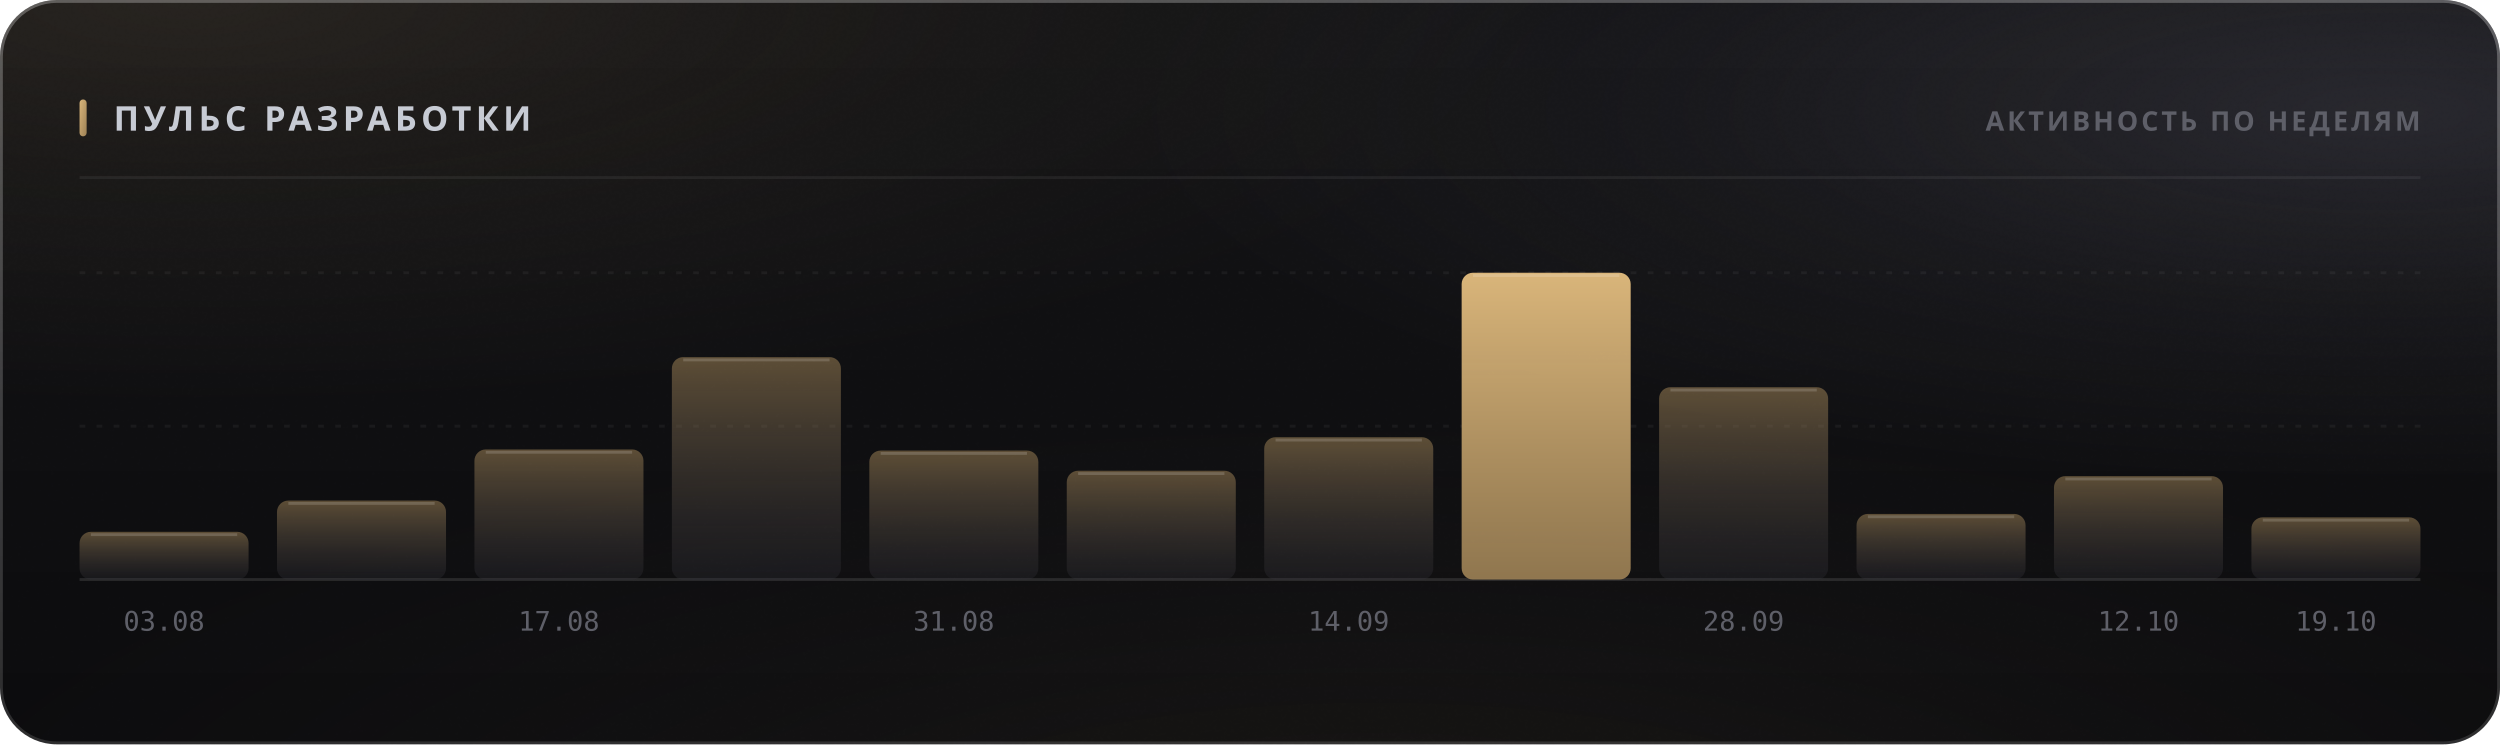
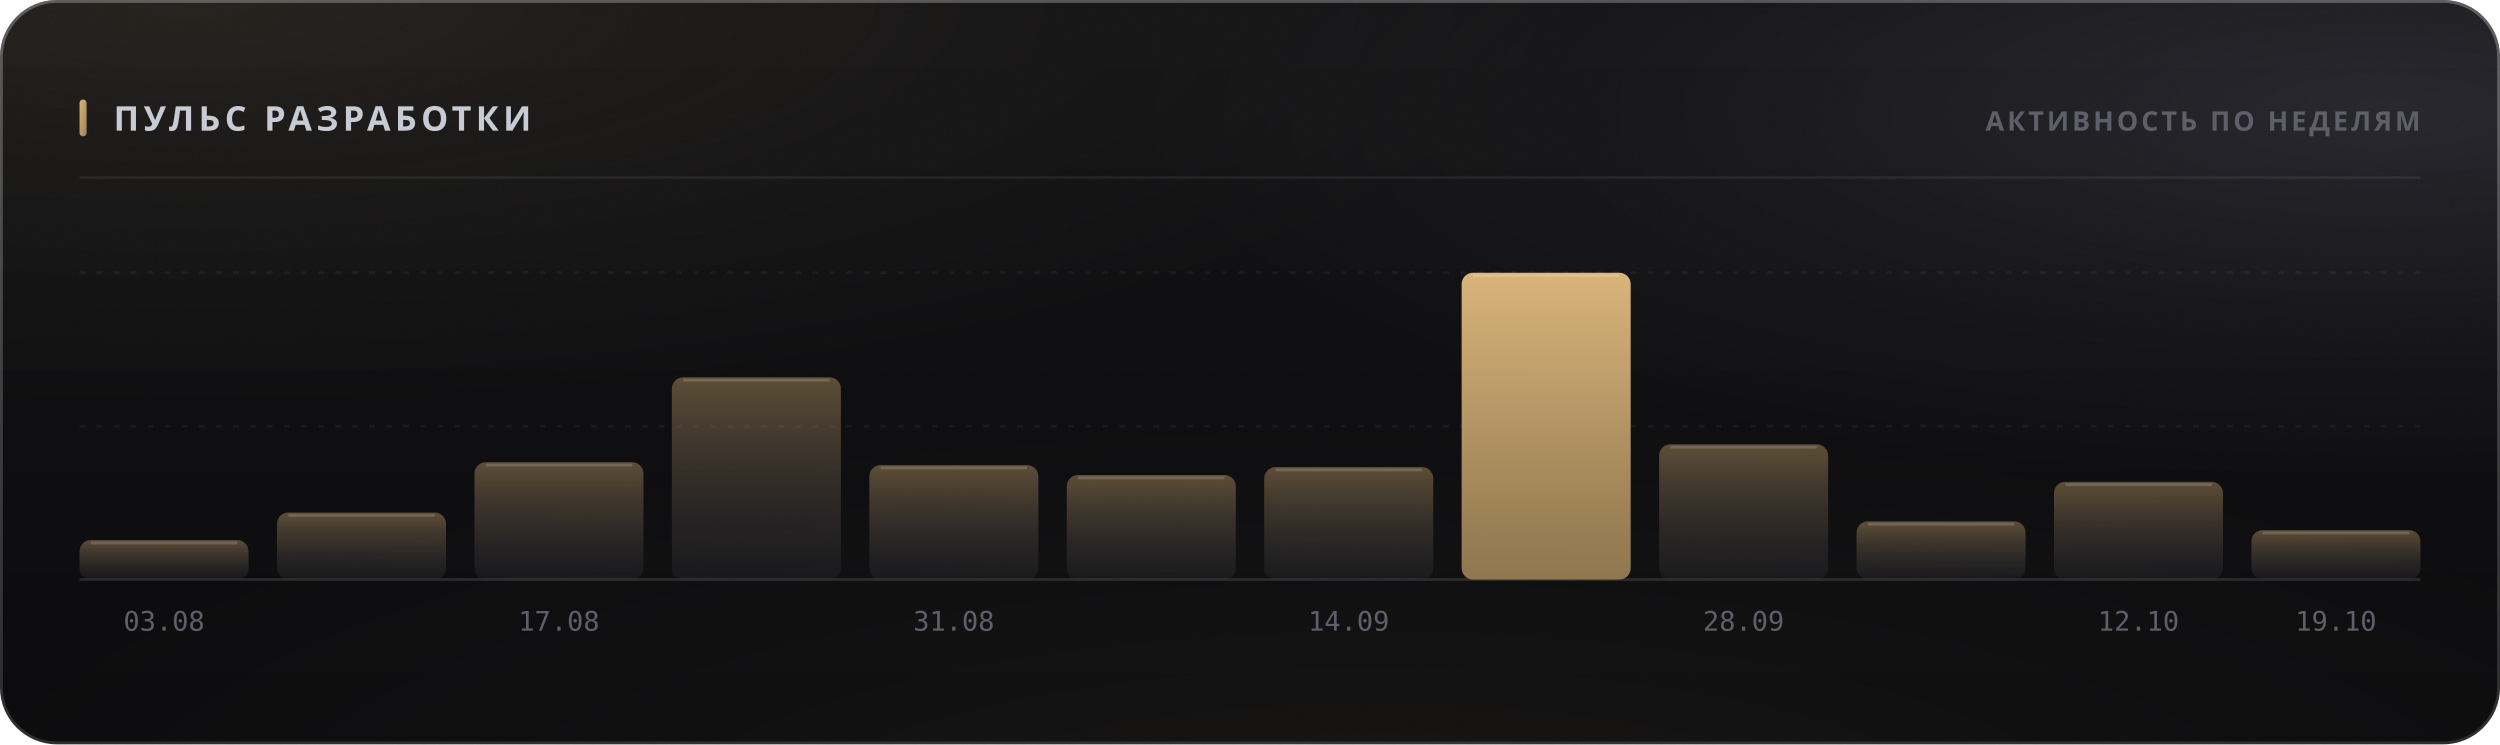
<svg xmlns="http://www.w3.org/2000/svg" width="880" height="262" viewBox="0 0 880 262" role="img">
  <style>
  text { font-family: -apple-system, BlinkMacSystemFont, 'Segoe UI', 'Noto Sans', Helvetica, Arial, sans-serif; }
  .mono { font-family: ui-monospace, 'SF Mono', 'Cascadia Mono', 'DejaVu Sans Mono', Menlo, Consolas, monospace; font-variant-numeric: tabular-nums; }
  .caps { letter-spacing: .1em; text-transform: uppercase; }

  @keyframes sheen  { from { transform: translateX(-120%); } to { transform: translateX(260%); } }
  @keyframes rise   { from { opacity: 0; transform: translateY(6px); } to { opacity: 1; transform: none; } }
  @keyframes slide  { from { opacity: 0; transform: translateX(-8px); } to { opacity: 1; transform: none; } }
  @keyframes grow   { from { transform: scaleY(0); } to { transform: scaleY(1); } }
  @keyframes widen  { from { transform: scaleX(0); } to { transform: scaleX(1); } }
  @keyframes draw   { from { stroke-dashoffset: 200; } to { stroke-dashoffset: 0; } }

  .sheen { animation: sheen 5.5s cubic-bezier(.45,0,.2,1) infinite; }
  .rise  { animation: rise .5s cubic-bezier(.16,1,.3,1) both; }
  .slide { animation: slide .42s cubic-bezier(.16,1,.3,1) both; }
  .bar   { transform-box: fill-box; transform-origin: 50% 100%;
           animation: grow .62s cubic-bezier(.16,1,.3,1) both; }
  .fill  { transform-box: fill-box; transform-origin: 0% 50%;
           animation: widen .8s cubic-bezier(.16,1,.3,1) both; }
  /* The hidden start state lives in the keyframes, never in the static rule.
     A renderer that ignores CSS animations then falls back to the FINISHED
     state — a drawn line, visible text — instead of an empty panel. */
  .spark { stroke-dasharray: 200;
           animation: draw 1.1s cubic-bezier(.16,1,.3,1) both; }

  @media (prefers-reduced-motion: reduce) {
    .sheen { animation: none; opacity: 0; }
    .rise, .slide, .bar, .fill, .spark { animation: none; opacity: 1; transform: none;
                                         stroke-dashoffset: 0; }
  }</style>
  <defs>
    <filter id="grain5" x="0" y="0" width="100%" height="100%">
      <feTurbulence type="fractalNoise" baseFrequency="0.85" numOctaves="3" stitchTiles="stitch" />
      <feColorMatrix type="saturate" values="0" />
    </filter>
    <linearGradient id="accent1" x1="0" y1="0" x2="1" y2="1">
      <stop offset="0%" stop-color="#d9b57a" />
      <stop offset="100%" stop-color="#9d8155" />
    </linearGradient>
    <radialGradient id="aurora6" cx="0.08" cy="0" r="0.55">
      <stop offset="0%" stop-color="#d9b47a" stop-opacity="0.1" />
      <stop offset="55%" stop-color="#d9b47a" stop-opacity="0.035" />
      <stop offset="100%" stop-color="#d9b47a" stop-opacity="0" />
    </radialGradient>
    <radialGradient id="aurora7" cx="0.95" cy="0.15" r="0.5">
      <stop offset="0%" stop-color="#706f83" stop-opacity="0.22" />
      <stop offset="55%" stop-color="#706f83" stop-opacity="0.077" />
      <stop offset="100%" stop-color="#706f83" stop-opacity="0" />
    </radialGradient>
    <radialGradient id="aurora8" cx="0.55" cy="1.15" r="0.6">
      <stop offset="0%" stop-color="#b39b74" stop-opacity="0.07" />
      <stop offset="55%" stop-color="#b39b74" stop-opacity="0.025" />
      <stop offset="100%" stop-color="#b39b74" stop-opacity="0" />
    </radialGradient>
    <linearGradient id="glass2" x1="0" y1="0" x2="0" y2="1">
      <stop offset="0%" stop-color="#ffffff" stop-opacity="0.036" />
      <stop offset="100%" stop-color="#ffffff" stop-opacity="0.007" />
    </linearGradient>
    <linearGradient id="rim3" x1="0" y1="0" x2="0" y2="1">
      <stop offset="0%" stop-color="#ffffff" stop-opacity="0.182" />
      <stop offset="100%" stop-color="#ffffff" stop-opacity="0.025" />
    </linearGradient>
    <linearGradient id="spec4" x1="0" y1="0" x2="1" y2="0">
      <stop offset="0%" stop-color="#ffffff" stop-opacity="0" />
      <stop offset="35%" stop-color="#ffffff" stop-opacity="0.336" />
      <stop offset="70%" stop-color="#ffffff" stop-opacity="0.118" />
      <stop offset="100%" stop-color="#ffffff" stop-opacity="0" />
    </linearGradient>
    <linearGradient id="barfill9" x1="0" y1="0" x2="0" y2="1">
      <stop offset="0%" stop-color="#9d8155" stop-opacity="0.55" />
      <stop offset="100%" stop-color="#3c3c47" stop-opacity="0.22" />
    </linearGradient>
    <linearGradient id="barfill10" x1="0" y1="0" x2="0" y2="1">
      <stop offset="0%" stop-color="#9d8155" stop-opacity="0.55" />
      <stop offset="100%" stop-color="#3c3c47" stop-opacity="0.22" />
    </linearGradient>
    <linearGradient id="barfill11" x1="0" y1="0" x2="0" y2="1">
      <stop offset="0%" stop-color="#9d8155" stop-opacity="0.55" />
      <stop offset="100%" stop-color="#3c3c47" stop-opacity="0.22" />
    </linearGradient>
    <linearGradient id="barfill12" x1="0" y1="0" x2="0" y2="1">
      <stop offset="0%" stop-color="#9d8155" stop-opacity="0.55" />
      <stop offset="100%" stop-color="#3c3c47" stop-opacity="0.22" />
    </linearGradient>
    <linearGradient id="barfill13" x1="0" y1="0" x2="0" y2="1">
      <stop offset="0%" stop-color="#9d8155" stop-opacity="0.55" />
      <stop offset="100%" stop-color="#3c3c47" stop-opacity="0.22" />
    </linearGradient>
    <linearGradient id="barfill14" x1="0" y1="0" x2="0" y2="1">
      <stop offset="0%" stop-color="#9d8155" stop-opacity="0.55" />
      <stop offset="100%" stop-color="#3c3c47" stop-opacity="0.22" />
    </linearGradient>
    <linearGradient id="barfill15" x1="0" y1="0" x2="0" y2="1">
      <stop offset="0%" stop-color="#9d8155" stop-opacity="0.55" />
      <stop offset="100%" stop-color="#3c3c47" stop-opacity="0.22" />
    </linearGradient>
    <linearGradient id="barfill16" x1="0" y1="0" x2="0" y2="1">
      <stop offset="0%" stop-color="#d9b57a" stop-opacity="1" />
      <stop offset="100%" stop-color="#9d8155" stop-opacity="0.9" />
    </linearGradient>
    <linearGradient id="barfill17" x1="0" y1="0" x2="0" y2="1">
      <stop offset="0%" stop-color="#9d8155" stop-opacity="0.55" />
      <stop offset="100%" stop-color="#3c3c47" stop-opacity="0.22" />
    </linearGradient>
    <linearGradient id="barfill18" x1="0" y1="0" x2="0" y2="1">
      <stop offset="0%" stop-color="#9d8155" stop-opacity="0.55" />
      <stop offset="100%" stop-color="#3c3c47" stop-opacity="0.22" />
    </linearGradient>
    <linearGradient id="barfill19" x1="0" y1="0" x2="0" y2="1">
      <stop offset="0%" stop-color="#9d8155" stop-opacity="0.55" />
      <stop offset="100%" stop-color="#3c3c47" stop-opacity="0.22" />
    </linearGradient>
    <linearGradient id="barfill20" x1="0" y1="0" x2="0" y2="1">
      <stop offset="0%" stop-color="#9d8155" stop-opacity="0.55" />
      <stop offset="100%" stop-color="#3c3c47" stop-opacity="0.22" />
    </linearGradient>
  </defs>
  <rect width="880" height="262" rx="20" fill="#0a0a0c" />
  <rect width="880" height="262" rx="20" fill="url(#aurora6)" />
  <rect width="880" height="262" rx="20" fill="url(#aurora7)" />
  <rect width="880" height="262" rx="20" fill="url(#aurora8)" />
  <rect width="880" height="262" rx="20" fill="url(#glass2)" />
  <rect width="880" height="262" rx="20" filter="url(#grain5)" opacity="0.085" style="mix-blend-mode:overlay" />
  <rect x=".5" y=".5" width="879" height="261" rx="19.5" fill="none" stroke="rgba(255,255,255,0.11)" />
  <rect x=".5" y=".5" width="879" height="261" rx="19.5" fill="none" stroke="url(#rim3)" />
  <path d="M20 1 H860" stroke="url(#spec4)" stroke-width="1.2" fill="none" />
  <rect x="28" y="35" width="2.5" height="13" rx="1.25" fill="url(#accent1)" />
  <text x="40" y="46" font-size="12" font-weight="700" fill="#c7cbd4" letter-spacing="0.13em">ПУЛЬС РАЗРАБОТКИ</text>
  <text x="852" y="46" font-size="9.5" font-weight="600" fill="#5e5f68" text-anchor="end" letter-spacing="0.11em">АКТИВНОСТЬ ПО НЕДЕЛЯМ</text>
  <path d="M28 62.5 H852" stroke="rgba(255,255,255,0.06)" stroke-width="1" />
  <path d="M28 150.0 H852" stroke="rgba(255,255,255,0.05)" stroke-width="1" stroke-dasharray="2 4" />
  <path d="M28 96.0 H852" stroke="rgba(255,255,255,0.05)" stroke-width="1" stroke-dasharray="2 4" />
  <path d="M28 204 H852" stroke="rgba(255,255,255,0.11)" stroke-width="1" />
-   <rect class="bar" x="28.0" y="187.2" width="59.5" height="16.8" rx="4" fill="url(#barfill9)" opacity="1" style="animation-delay:0s" />
-   <path d="M32.0 188.2 H83.5" stroke="rgba(255,255,255,0.154)" stroke-width="1" />
+   <rect class="bar" x="28.0" y="190.1" width="59.5" height="13.9" rx="4" fill="url(#barfill9)" opacity="1" style="animation-delay:0s" />
+   <path d="M32.0 191.1 H83.5" stroke="rgba(255,255,255,0.154)" stroke-width="1" />
  <text x="57.75" y="222" font-size="9.5" font-weight="400" fill="#5e5f68" text-anchor="middle" class="mono">03.08</text>
-   <rect class="bar" x="97.5" y="176.2" width="59.5" height="27.8" rx="4" fill="url(#barfill10)" opacity="1" style="animation-delay:0.038s" />
-   <path d="M101.5 177.2 H153.0" stroke="rgba(255,255,255,0.154)" stroke-width="1" />
-   <rect class="bar" x="167.0" y="158.2" width="59.5" height="45.8" rx="4" fill="url(#barfill11)" opacity="1" style="animation-delay:0.076s" />
-   <path d="M171.0 159.2 H222.5" stroke="rgba(255,255,255,0.154)" stroke-width="1" />
+   <rect class="bar" x="97.5" y="180.4" width="59.5" height="23.6" rx="4" fill="url(#barfill10)" opacity="1" style="animation-delay:0.038s" />
+   <path d="M101.5 181.4 H153.0" stroke="rgba(255,255,255,0.154)" stroke-width="1" />
+   <rect class="bar" x="167.0" y="162.7" width="59.5" height="41.3" rx="4" fill="url(#barfill11)" opacity="1" style="animation-delay:0.076s" />
+   <path d="M171.0 163.7 H222.5" stroke="rgba(255,255,255,0.154)" stroke-width="1" />
  <text x="196.75" y="222" font-size="9.5" font-weight="400" fill="#5e5f68" text-anchor="middle" class="mono">17.08</text>
-   <rect class="bar" x="236.5" y="125.7" width="59.5" height="78.3" rx="4" fill="url(#barfill12)" opacity="1" style="animation-delay:0.114s" />
-   <path d="M240.5 126.7 H292.0" stroke="rgba(255,255,255,0.154)" stroke-width="1" />
-   <rect class="bar" x="306.0" y="158.6" width="59.5" height="45.4" rx="4" fill="url(#barfill13)" opacity="1" style="animation-delay:0.152s" />
-   <path d="M310.0 159.6 H361.5" stroke="rgba(255,255,255,0.154)" stroke-width="1" />
+   <rect class="bar" x="236.5" y="132.8" width="59.5" height="71.2" rx="4" fill="url(#barfill12)" opacity="1" style="animation-delay:0.114s" />
+   <path d="M240.5 133.8 H292.0" stroke="rgba(255,255,255,0.154)" stroke-width="1" />
+   <rect class="bar" x="306.0" y="163.7" width="59.5" height="40.3" rx="4" fill="url(#barfill13)" opacity="1" style="animation-delay:0.152s" />
+   <path d="M310.0 164.7 H361.5" stroke="rgba(255,255,255,0.154)" stroke-width="1" />
  <text x="335.75" y="222" font-size="9.5" font-weight="400" fill="#5e5f68" text-anchor="middle" class="mono">31.08</text>
-   <rect class="bar" x="375.5" y="165.7" width="59.5" height="38.3" rx="4" fill="url(#barfill14)" opacity="1" style="animation-delay:0.19s" />
-   <path d="M379.5 166.7 H431.0" stroke="rgba(255,255,255,0.154)" stroke-width="1" />
-   <rect class="bar" x="445.0" y="153.9" width="59.5" height="50.1" rx="4" fill="url(#barfill15)" opacity="1" style="animation-delay:0.228s" />
-   <path d="M449.0 154.9 H500.5" stroke="rgba(255,255,255,0.154)" stroke-width="1" />
+   <rect class="bar" x="375.5" y="167.2" width="59.5" height="36.8" rx="4" fill="url(#barfill14)" opacity="1" style="animation-delay:0.19s" />
+   <path d="M379.5 168.2 H431.0" stroke="rgba(255,255,255,0.154)" stroke-width="1" />
+   <rect class="bar" x="445.0" y="164.4" width="59.5" height="39.6" rx="4" fill="url(#barfill15)" opacity="1" style="animation-delay:0.228s" />
+   <path d="M449.0 165.4 H500.5" stroke="rgba(255,255,255,0.154)" stroke-width="1" />
  <text x="474.75" y="222" font-size="9.5" font-weight="400" fill="#5e5f68" text-anchor="middle" class="mono">14.09</text>
  <rect class="bar" x="514.5" y="96.0" width="59.5" height="108.0" rx="4" fill="url(#barfill16)" opacity="1" style="animation-delay:0.266s" />
  <path d="M518.5 97.0 H570.0" stroke="rgba(255,255,255,0.154)" stroke-width="1" />
-   <rect class="bar" x="584.0" y="136.3" width="59.5" height="67.7" rx="4" fill="url(#barfill17)" opacity="1" style="animation-delay:0.304s" />
-   <path d="M588.0 137.3 H639.5" stroke="rgba(255,255,255,0.154)" stroke-width="1" />
+   <rect class="bar" x="584.0" y="156.4" width="59.5" height="47.6" rx="4" fill="url(#barfill17)" opacity="1" style="animation-delay:0.304s" />
+   <path d="M588.0 157.4 H639.5" stroke="rgba(255,255,255,0.154)" stroke-width="1" />
  <text x="613.75" y="222" font-size="9.5" font-weight="400" fill="#5e5f68" text-anchor="middle" class="mono">28.09</text>
-   <rect class="bar" x="653.5" y="180.9" width="59.5" height="23.1" rx="4" fill="url(#barfill18)" opacity="1" style="animation-delay:0.342s" />
-   <path d="M657.5 181.9 H709.0" stroke="rgba(255,255,255,0.154)" stroke-width="1" />
-   <rect class="bar" x="723.0" y="167.6" width="59.5" height="36.4" rx="4" fill="url(#barfill19)" opacity="1" style="animation-delay:0.38s" />
-   <path d="M727.0 168.6 H778.5" stroke="rgba(255,255,255,0.154)" stroke-width="1" />
+   <rect class="bar" x="653.5" y="183.5" width="59.5" height="20.5" rx="4" fill="url(#barfill18)" opacity="1" style="animation-delay:0.342s" />
+   <path d="M657.5 184.5 H709.0" stroke="rgba(255,255,255,0.154)" stroke-width="1" />
+   <rect class="bar" x="723.0" y="169.6" width="59.5" height="34.4" rx="4" fill="url(#barfill19)" opacity="1" style="animation-delay:0.38s" />
+   <path d="M727.0 170.6 H778.5" stroke="rgba(255,255,255,0.154)" stroke-width="1" />
  <text x="752.75" y="222" font-size="9.5" font-weight="400" fill="#5e5f68" text-anchor="middle" class="mono">12.10</text>
-   <rect class="bar" x="792.5" y="182.1" width="59.5" height="21.9" rx="4" fill="url(#barfill20)" opacity="1" style="animation-delay:0.418s" />
-   <path d="M796.5 183.1 H848.0" stroke="rgba(255,255,255,0.154)" stroke-width="1" />
+   <rect class="bar" x="792.5" y="186.6" width="59.5" height="17.4" rx="4" fill="url(#barfill20)" opacity="1" style="animation-delay:0.418s" />
+   <path d="M796.5 187.6 H848.0" stroke="rgba(255,255,255,0.154)" stroke-width="1" />
  <text x="822.25" y="222" font-size="9.5" font-weight="400" fill="#5e5f68" text-anchor="middle" class="mono">19.10</text>
</svg>
